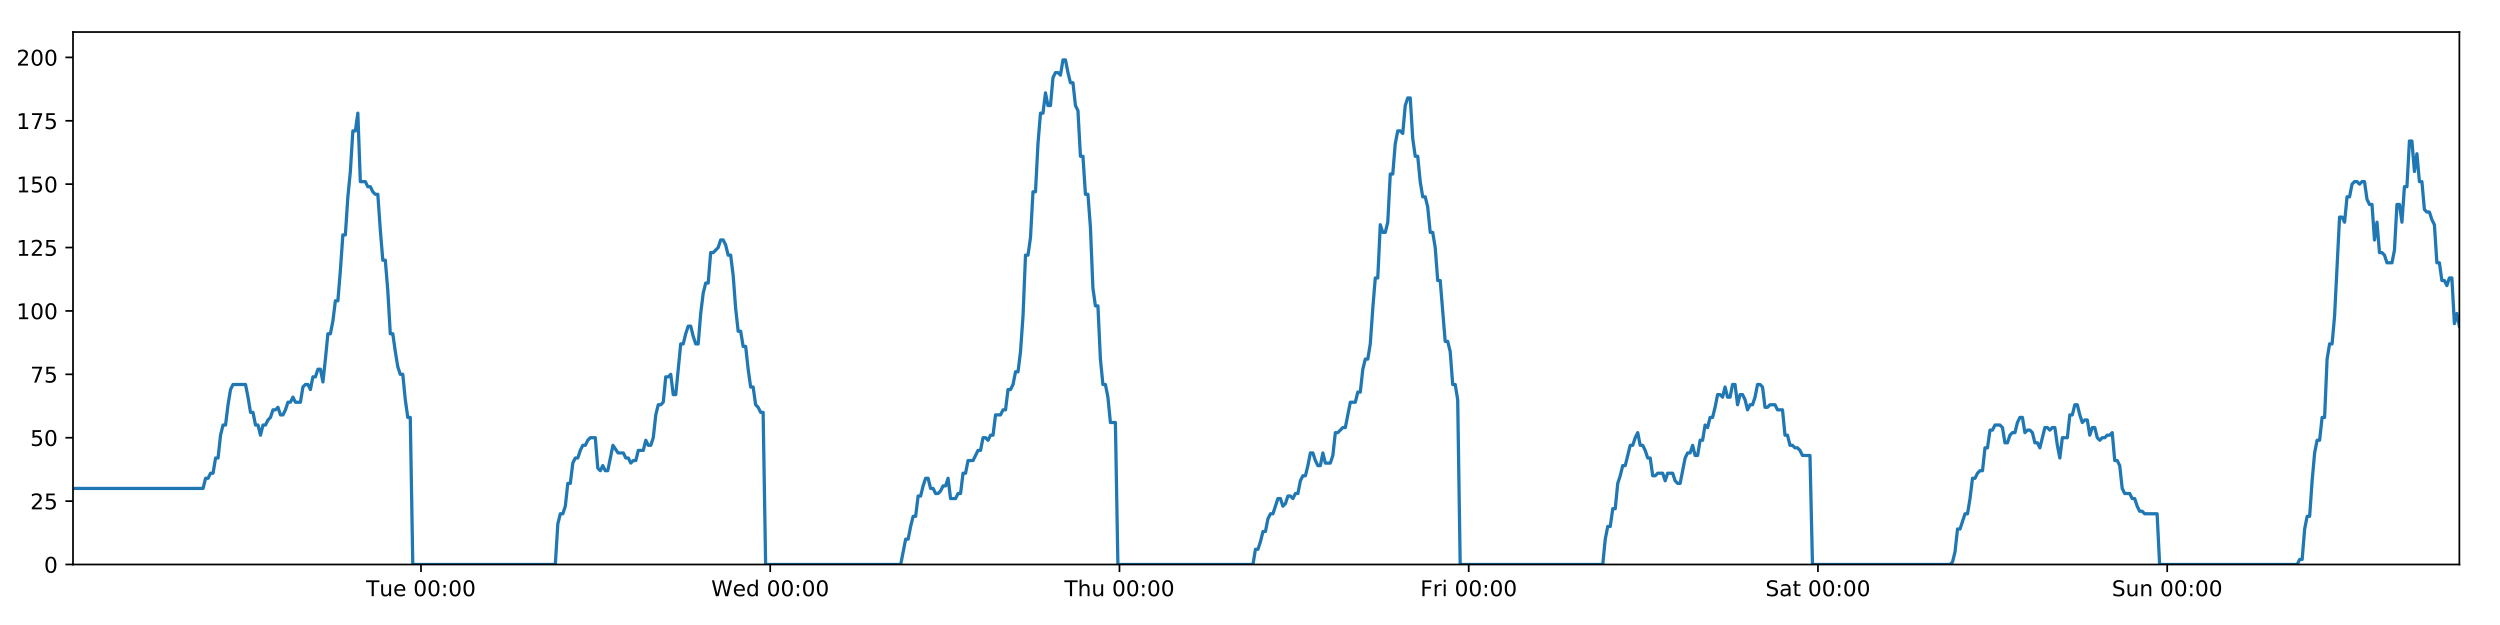
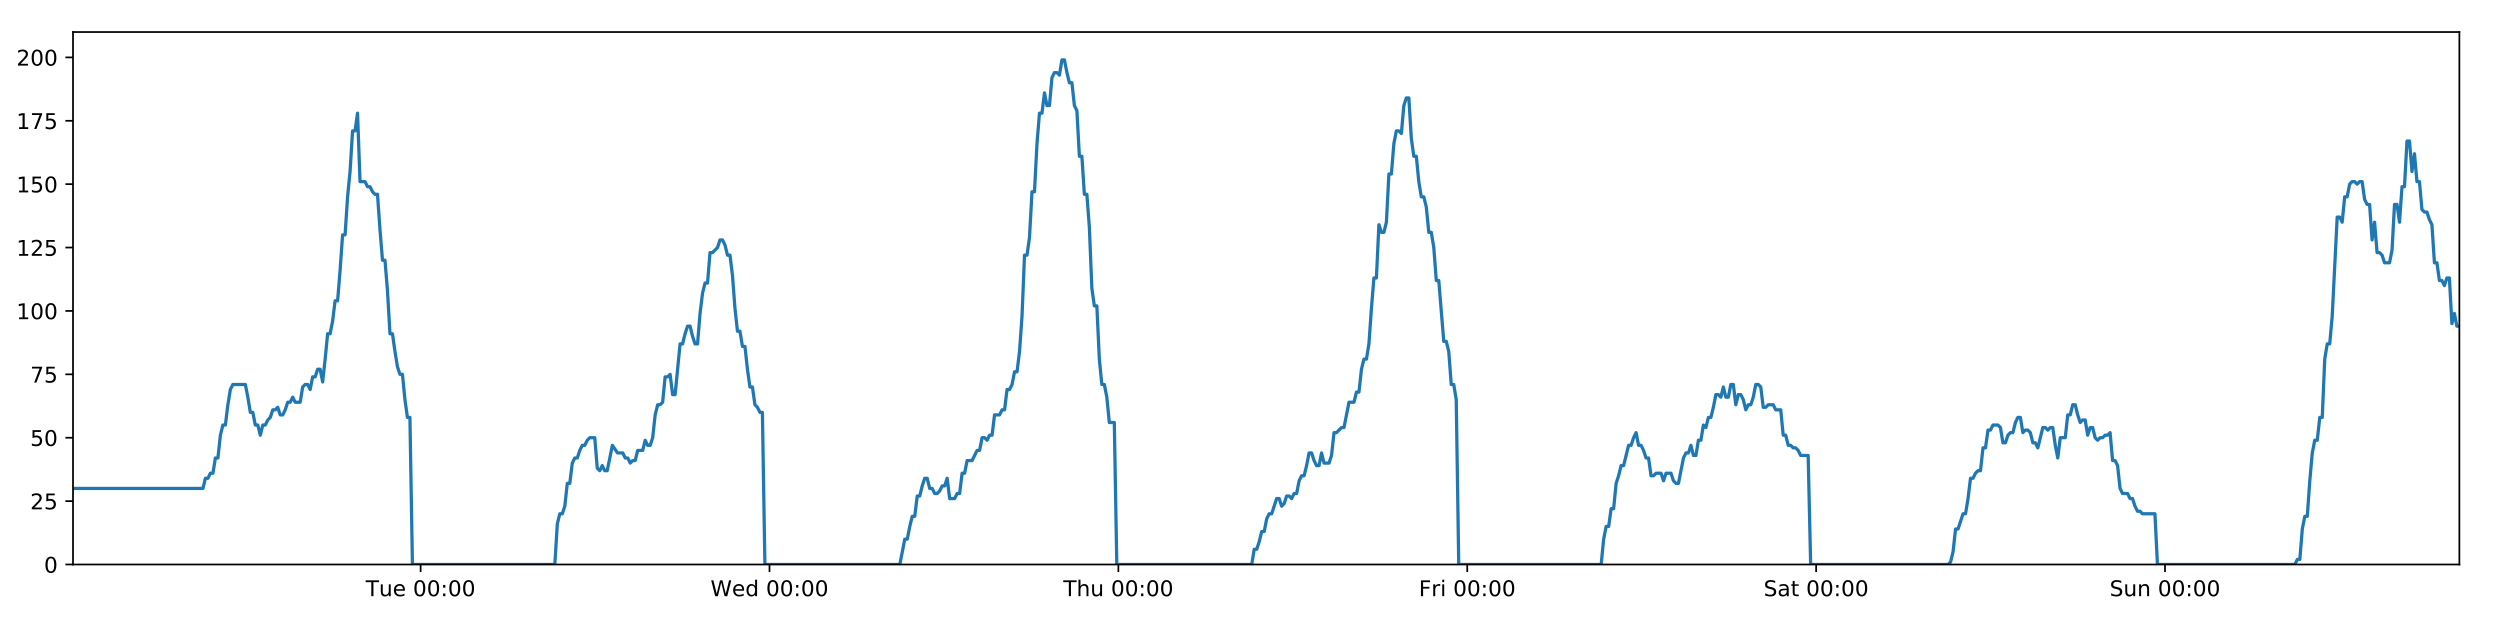
<svg xmlns="http://www.w3.org/2000/svg" xmlns:xlink="http://www.w3.org/1999/xlink" height="288pt" version="1.1" viewBox="0 0 1152 288" width="1152pt">
  <defs>
    <style type="text/css">
*{stroke-linecap:butt;stroke-linejoin:round;}
  </style>
  </defs>
  <g id="figure_1">
    <g id="patch_1">
      <path d="M 0 288  L 1152 288  L 1152 0  L 0 0  z " style="fill:#ffffff;" />
    </g>
    <g id="axes_1">
      <g id="patch_2">
        <path d="M 33.64 260.12  L 1133.28 260.12  L 1133.28 14.76  L 33.64 14.76  z " style="fill:#ffffff;" />
      </g>
      <g id="matplotlib.axis_1">
        <g id="xtick_1">
          <g id="line2d_1">
            <defs>
-               <path d="M 0 0  L 0 3.5  " id="m667ffcc62e" style="stroke:#000000;stroke-width:0.8;" />
-             </defs>
-             <g>
-               <use style="stroke:#000000;stroke-width:0.8;" x="193.988" xlink:href="#m667ffcc62e" y="260.12" />
+               <path d="M 0 0  L 0 3.5  " id="m6bc06dad4a" style="stroke:#000000;stroke-width:0.8;" />
+             </defs>
+             <g>
+               <use style="stroke:#000000;stroke-width:0.8;" x="193.82" xlink:href="#m6bc06dad4a" y="260.12" />
            </g>
          </g>
          <g id="text_1">
            <defs>
              <path d="M -0.297 72.906  L 61.375 72.906  L 61.375 64.594  L 35.5 64.594  L 35.5 0  L 25.594 0  L 25.594 64.594  L -0.297 64.594  z " id="DejaVuSans-84" />
              <path d="M 8.5 21.578  L 8.5 54.688  L 17.484 54.688  L 17.484 21.922  Q 17.484 14.156 20.5 10.266  Q 23.531 6.391 29.594 6.391  Q 36.859 6.391 41.078 11.031  Q 45.312 15.672 45.312 23.688  L 45.312 54.688  L 54.297 54.688  L 54.297 0  L 45.312 0  L 45.312 8.406  Q 42.047 3.422 37.719 1  Q 33.406 -1.422 27.688 -1.422  Q 18.266 -1.422 13.375 4.438  Q 8.5 10.297 8.5 21.578  z M 31.109 56  z " id="DejaVuSans-117" />
              <path d="M 56.203 29.594  L 56.203 25.203  L 14.891 25.203  Q 15.484 15.922 20.484 11.062  Q 25.484 6.203 34.422 6.203  Q 39.594 6.203 44.453 7.469  Q 49.312 8.734 54.109 11.281  L 54.109 2.781  Q 49.266 0.734 44.188 -0.344  Q 39.109 -1.422 33.891 -1.422  Q 20.797 -1.422 13.156 6.188  Q 5.516 13.812 5.516 26.812  Q 5.516 40.234 12.766 48.109  Q 20.016 56 32.328 56  Q 43.359 56 49.781 48.891  Q 56.203 41.797 56.203 29.594  z M 47.219 32.234  Q 47.125 39.594 43.094 43.984  Q 39.062 48.391 32.422 48.391  Q 24.906 48.391 20.391 44.141  Q 15.875 39.891 15.188 32.172  z " id="DejaVuSans-101" />
              <path id="DejaVuSans-32" />
              <path d="M 31.781 66.406  Q 24.172 66.406 20.328 58.906  Q 16.5 51.422 16.5 36.375  Q 16.5 21.391 20.328 13.891  Q 24.172 6.391 31.781 6.391  Q 39.453 6.391 43.281 13.891  Q 47.125 21.391 47.125 36.375  Q 47.125 51.422 43.281 58.906  Q 39.453 66.406 31.781 66.406  z M 31.781 74.219  Q 44.047 74.219 50.516 64.516  Q 56.984 54.828 56.984 36.375  Q 56.984 17.969 50.516 8.266  Q 44.047 -1.422 31.781 -1.422  Q 19.531 -1.422 13.062 8.266  Q 6.594 17.969 6.594 36.375  Q 6.594 54.828 13.062 64.516  Q 19.531 74.219 31.781 74.219  z " id="DejaVuSans-48" />
              <path d="M 11.719 12.406  L 22.016 12.406  L 22.016 0  L 11.719 0  z M 11.719 51.703  L 22.016 51.703  L 22.016 39.312  L 11.719 39.312  z " id="DejaVuSans-58" />
            </defs>
-             <g transform="translate(168.7018 274.7184)scale(0.1 -0.1)">
+             <g transform="translate(168.5341 274.7184)scale(0.1 -0.1)">
              <use xlink:href="#DejaVuSans-84" />
              <use x="60.85" xlink:href="#DejaVuSans-117" />
              <use x="124.229" xlink:href="#DejaVuSans-101" />
              <use x="185.752" xlink:href="#DejaVuSans-32" />
              <use x="217.539" xlink:href="#DejaVuSans-48" />
              <use x="281.162" xlink:href="#DejaVuSans-48" />
              <use x="344.785" xlink:href="#DejaVuSans-58" />
              <use x="378.477" xlink:href="#DejaVuSans-48" />
              <use x="442.1" xlink:href="#DejaVuSans-48" />
            </g>
          </g>
        </g>
        <g id="xtick_2">
          <g id="line2d_2">
            <g>
-               <use style="stroke:#000000;stroke-width:0.8;" x="354.919" xlink:href="#m667ffcc62e" y="260.12" />
+               <use style="stroke:#000000;stroke-width:0.8;" x="354.583" xlink:href="#m6bc06dad4a" y="260.12" />
            </g>
          </g>
          <g id="text_2">
            <defs>
              <path d="M 3.328 72.906  L 13.281 72.906  L 28.609 11.281  L 43.891 72.906  L 54.984 72.906  L 70.312 11.281  L 85.594 72.906  L 95.609 72.906  L 77.297 0  L 64.891 0  L 49.516 63.281  L 33.984 0  L 21.578 0  z " id="DejaVuSans-87" />
              <path d="M 45.406 46.391  L 45.406 75.984  L 54.391 75.984  L 54.391 0  L 45.406 0  L 45.406 8.203  Q 42.578 3.328 38.25 0.953  Q 33.938 -1.422 27.875 -1.422  Q 17.969 -1.422 11.734 6.484  Q 5.516 14.406 5.516 27.297  Q 5.516 40.188 11.734 48.094  Q 17.969 56 27.875 56  Q 33.938 56 38.25 53.625  Q 42.578 51.266 45.406 46.391  z M 14.797 27.297  Q 14.797 17.391 18.875 11.75  Q 22.953 6.109 30.078 6.109  Q 37.203 6.109 41.297 11.75  Q 45.406 17.391 45.406 27.297  Q 45.406 37.203 41.297 42.844  Q 37.203 48.484 30.078 48.484  Q 22.953 48.484 18.875 42.844  Q 14.797 37.203 14.797 27.297  z " id="DejaVuSans-100" />
            </defs>
-             <g transform="translate(327.7301 274.7184)scale(0.1 -0.1)">
+             <g transform="translate(327.3941 274.7184)scale(0.1 -0.1)">
              <use xlink:href="#DejaVuSans-87" />
              <use x="98.799" xlink:href="#DejaVuSans-101" />
              <use x="160.322" xlink:href="#DejaVuSans-100" />
              <use x="223.799" xlink:href="#DejaVuSans-32" />
              <use x="255.586" xlink:href="#DejaVuSans-48" />
              <use x="319.209" xlink:href="#DejaVuSans-48" />
              <use x="382.832" xlink:href="#DejaVuSans-58" />
              <use x="416.523" xlink:href="#DejaVuSans-48" />
              <use x="480.146" xlink:href="#DejaVuSans-48" />
            </g>
          </g>
        </g>
        <g id="xtick_3">
          <g id="line2d_3">
            <g>
-               <use style="stroke:#000000;stroke-width:0.8;" x="515.851" xlink:href="#m667ffcc62e" y="260.12" />
+               <use style="stroke:#000000;stroke-width:0.8;" x="515.346" xlink:href="#m6bc06dad4a" y="260.12" />
            </g>
          </g>
          <g id="text_3">
            <defs>
              <path d="M 54.891 33.016  L 54.891 0  L 45.906 0  L 45.906 32.719  Q 45.906 40.484 42.875 44.328  Q 39.844 48.188 33.797 48.188  Q 26.516 48.188 22.312 43.547  Q 18.109 38.922 18.109 30.906  L 18.109 0  L 9.078 0  L 9.078 75.984  L 18.109 75.984  L 18.109 46.188  Q 21.344 51.125 25.703 53.562  Q 30.078 56 35.797 56  Q 45.219 56 50.047 50.172  Q 54.891 44.344 54.891 33.016  z " id="DejaVuSans-104" />
            </defs>
-             <g transform="translate(490.4607 274.7184)scale(0.1 -0.1)">
+             <g transform="translate(489.9563 274.7184)scale(0.1 -0.1)">
              <use xlink:href="#DejaVuSans-84" />
              <use x="61.084" xlink:href="#DejaVuSans-104" />
              <use x="124.463" xlink:href="#DejaVuSans-117" />
              <use x="187.842" xlink:href="#DejaVuSans-32" />
              <use x="219.629" xlink:href="#DejaVuSans-48" />
              <use x="283.252" xlink:href="#DejaVuSans-48" />
              <use x="346.875" xlink:href="#DejaVuSans-58" />
              <use x="380.566" xlink:href="#DejaVuSans-48" />
              <use x="444.189" xlink:href="#DejaVuSans-48" />
            </g>
          </g>
        </g>
        <g id="xtick_4">
          <g id="line2d_4">
            <g>
-               <use style="stroke:#000000;stroke-width:0.8;" x="676.782" xlink:href="#m667ffcc62e" y="260.12" />
+               <use style="stroke:#000000;stroke-width:0.8;" x="676.109" xlink:href="#m6bc06dad4a" y="260.12" />
            </g>
          </g>
          <g id="text_4">
            <defs>
              <path d="M 9.812 72.906  L 51.703 72.906  L 51.703 64.594  L 19.672 64.594  L 19.672 43.109  L 48.578 43.109  L 48.578 34.812  L 19.672 34.812  L 19.672 0  L 9.812 0  z " id="DejaVuSans-70" />
              <path d="M 41.109 46.297  Q 39.594 47.172 37.812 47.578  Q 36.031 48 33.891 48  Q 26.266 48 22.188 43.047  Q 18.109 38.094 18.109 28.812  L 18.109 0  L 9.078 0  L 9.078 54.688  L 18.109 54.688  L 18.109 46.188  Q 20.953 51.172 25.484 53.578  Q 30.031 56 36.531 56  Q 37.453 56 38.578 55.875  Q 39.703 55.766 41.062 55.516  z " id="DejaVuSans-114" />
              <path d="M 9.422 54.688  L 18.406 54.688  L 18.406 0  L 9.422 0  z M 9.422 75.984  L 18.406 75.984  L 18.406 64.594  L 9.422 64.594  z " id="DejaVuSans-105" />
            </defs>
-             <g transform="translate(654.4686 274.7184)scale(0.1 -0.1)">
+             <g transform="translate(653.7959 274.7184)scale(0.1 -0.1)">
              <use xlink:href="#DejaVuSans-70" />
              <use x="57.41" xlink:href="#DejaVuSans-114" />
              <use x="98.523" xlink:href="#DejaVuSans-105" />
              <use x="126.307" xlink:href="#DejaVuSans-32" />
              <use x="158.094" xlink:href="#DejaVuSans-48" />
              <use x="221.717" xlink:href="#DejaVuSans-48" />
              <use x="285.34" xlink:href="#DejaVuSans-58" />
              <use x="319.031" xlink:href="#DejaVuSans-48" />
              <use x="382.654" xlink:href="#DejaVuSans-48" />
            </g>
          </g>
        </g>
        <g id="xtick_5">
          <g id="line2d_5">
            <g>
-               <use style="stroke:#000000;stroke-width:0.8;" x="837.713" xlink:href="#m667ffcc62e" y="260.12" />
+               <use style="stroke:#000000;stroke-width:0.8;" x="836.872" xlink:href="#m6bc06dad4a" y="260.12" />
            </g>
          </g>
          <g id="text_5">
            <defs>
              <path d="M 53.516 70.516  L 53.516 60.891  Q 47.906 63.578 42.922 64.891  Q 37.938 66.219 33.297 66.219  Q 25.25 66.219 20.875 63.094  Q 16.5 59.969 16.5 54.203  Q 16.5 49.359 19.406 46.891  Q 22.312 44.438 30.422 42.922  L 36.375 41.703  Q 47.406 39.594 52.656 34.297  Q 57.906 29 57.906 20.125  Q 57.906 9.516 50.797 4.047  Q 43.703 -1.422 29.984 -1.422  Q 24.812 -1.422 18.969 -0.25  Q 13.141 0.922 6.891 3.219  L 6.891 13.375  Q 12.891 10.016 18.656 8.297  Q 24.422 6.594 29.984 6.594  Q 38.422 6.594 43.016 9.906  Q 47.609 13.234 47.609 19.391  Q 47.609 24.75 44.312 27.781  Q 41.016 30.812 33.5 32.328  L 27.484 33.5  Q 16.453 35.688 11.516 40.375  Q 6.594 45.062 6.594 53.422  Q 6.594 63.094 13.406 68.656  Q 20.219 74.219 32.172 74.219  Q 37.312 74.219 42.625 73.281  Q 47.953 72.359 53.516 70.516  z " id="DejaVuSans-83" />
              <path d="M 34.281 27.484  Q 23.391 27.484 19.188 25  Q 14.984 22.516 14.984 16.5  Q 14.984 11.719 18.141 8.906  Q 21.297 6.109 26.703 6.109  Q 34.188 6.109 38.703 11.406  Q 43.219 16.703 43.219 25.484  L 43.219 27.484  z M 52.203 31.203  L 52.203 0  L 43.219 0  L 43.219 8.297  Q 40.141 3.328 35.547 0.953  Q 30.953 -1.422 24.312 -1.422  Q 15.922 -1.422 10.953 3.297  Q 6 8.016 6 15.922  Q 6 25.141 12.172 29.828  Q 18.359 34.516 30.609 34.516  L 43.219 34.516  L 43.219 35.406  Q 43.219 41.609 39.141 45  Q 35.062 48.391 27.688 48.391  Q 23 48.391 18.547 47.266  Q 14.109 46.141 10.016 43.891  L 10.016 52.203  Q 14.938 54.109 19.578 55.047  Q 24.219 56 28.609 56  Q 40.484 56 46.344 49.844  Q 52.203 43.703 52.203 31.203  z " id="DejaVuSans-97" />
              <path d="M 18.312 70.219  L 18.312 54.688  L 36.812 54.688  L 36.812 47.703  L 18.312 47.703  L 18.312 18.016  Q 18.312 11.328 20.141 9.422  Q 21.969 7.516 27.594 7.516  L 36.812 7.516  L 36.812 0  L 27.594 0  Q 17.188 0 13.234 3.875  Q 9.281 7.766 9.281 18.016  L 9.281 47.703  L 2.688 47.703  L 2.688 54.688  L 9.281 54.688  L 9.281 70.219  z " id="DejaVuSans-116" />
            </defs>
-             <g transform="translate(813.5164 274.7184)scale(0.1 -0.1)">
+             <g transform="translate(812.6754 274.7184)scale(0.1 -0.1)">
              <use xlink:href="#DejaVuSans-83" />
              <use x="63.477" xlink:href="#DejaVuSans-97" />
              <use x="124.756" xlink:href="#DejaVuSans-116" />
              <use x="163.965" xlink:href="#DejaVuSans-32" />
              <use x="195.752" xlink:href="#DejaVuSans-48" />
              <use x="259.375" xlink:href="#DejaVuSans-48" />
              <use x="322.998" xlink:href="#DejaVuSans-58" />
              <use x="356.689" xlink:href="#DejaVuSans-48" />
              <use x="420.312" xlink:href="#DejaVuSans-48" />
            </g>
          </g>
        </g>
        <g id="xtick_6">
          <g id="line2d_6">
            <g>
-               <use style="stroke:#000000;stroke-width:0.8;" x="998.645" xlink:href="#m667ffcc62e" y="260.12" />
+               <use style="stroke:#000000;stroke-width:0.8;" x="997.635" xlink:href="#m6bc06dad4a" y="260.12" />
            </g>
          </g>
          <g id="text_6">
            <defs>
              <path d="M 54.891 33.016  L 54.891 0  L 45.906 0  L 45.906 32.719  Q 45.906 40.484 42.875 44.328  Q 39.844 48.188 33.797 48.188  Q 26.516 48.188 22.312 43.547  Q 18.109 38.922 18.109 30.906  L 18.109 0  L 9.078 0  L 9.078 54.688  L 18.109 54.688  L 18.109 46.188  Q 21.344 51.125 25.703 53.562  Q 30.078 56 35.797 56  Q 45.219 56 50.047 50.172  Q 54.891 44.344 54.891 33.016  z " id="DejaVuSans-110" />
            </defs>
-             <g transform="translate(973.1345 274.7184)scale(0.1 -0.1)">
+             <g transform="translate(972.1252 274.7184)scale(0.1 -0.1)">
              <use xlink:href="#DejaVuSans-83" />
              <use x="63.477" xlink:href="#DejaVuSans-117" />
              <use x="126.855" xlink:href="#DejaVuSans-110" />
              <use x="190.234" xlink:href="#DejaVuSans-32" />
              <use x="222.021" xlink:href="#DejaVuSans-48" />
              <use x="285.645" xlink:href="#DejaVuSans-48" />
              <use x="349.268" xlink:href="#DejaVuSans-58" />
              <use x="382.959" xlink:href="#DejaVuSans-48" />
              <use x="446.582" xlink:href="#DejaVuSans-48" />
            </g>
          </g>
        </g>
      </g>
      <g id="matplotlib.axis_2">
        <g id="ytick_1">
          <g id="line2d_7">
            <defs>
-               <path d="M 0 0  L -3.5 0  " id="mcc05926c16" style="stroke:#000000;stroke-width:0.8;" />
-             </defs>
-             <g>
-               <use style="stroke:#000000;stroke-width:0.8;" x="33.64" xlink:href="#mcc05926c16" y="260.12" />
+               <path d="M 0 0  L -3.5 0  " id="m4d37a4c5ab" style="stroke:#000000;stroke-width:0.8;" />
+             </defs>
+             <g>
+               <use style="stroke:#000000;stroke-width:0.8;" x="33.64" xlink:href="#m4d37a4c5ab" y="260.12" />
            </g>
          </g>
          <g id="text_7">
            <g transform="translate(20.2775 263.9192)scale(0.1 -0.1)">
              <use xlink:href="#DejaVuSans-48" />
            </g>
          </g>
        </g>
        <g id="ytick_2">
          <g id="line2d_8">
            <g>
-               <use style="stroke:#000000;stroke-width:0.8;" x="33.64" xlink:href="#mcc05926c16" y="230.91" />
+               <use style="stroke:#000000;stroke-width:0.8;" x="33.64" xlink:href="#m4d37a4c5ab" y="230.91" />
            </g>
          </g>
          <g id="text_8">
            <defs>
              <path d="M 19.188 8.297  L 53.609 8.297  L 53.609 0  L 7.328 0  L 7.328 8.297  Q 12.938 14.109 22.625 23.891  Q 32.328 33.688 34.812 36.531  Q 39.547 41.844 41.422 45.531  Q 43.312 49.219 43.312 52.781  Q 43.312 58.594 39.234 62.25  Q 35.156 65.922 28.609 65.922  Q 23.969 65.922 18.812 64.312  Q 13.672 62.703 7.812 59.422  L 7.812 69.391  Q 13.766 71.781 18.938 73  Q 24.125 74.219 28.422 74.219  Q 39.75 74.219 46.484 68.547  Q 53.219 62.891 53.219 53.422  Q 53.219 48.922 51.531 44.891  Q 49.859 40.875 45.406 35.406  Q 44.188 33.984 37.641 27.219  Q 31.109 20.453 19.188 8.297  z " id="DejaVuSans-50" />
              <path d="M 10.797 72.906  L 49.516 72.906  L 49.516 64.594  L 19.828 64.594  L 19.828 46.734  Q 21.969 47.469 24.109 47.828  Q 26.266 48.188 28.422 48.188  Q 40.625 48.188 47.75 41.5  Q 54.891 34.812 54.891 23.391  Q 54.891 11.625 47.562 5.094  Q 40.234 -1.422 26.906 -1.422  Q 22.312 -1.422 17.547 -0.641  Q 12.797 0.141 7.719 1.703  L 7.719 11.625  Q 12.109 9.234 16.797 8.062  Q 21.484 6.891 26.703 6.891  Q 35.156 6.891 40.078 11.328  Q 45.016 15.766 45.016 23.391  Q 45.016 31 40.078 35.438  Q 35.156 39.891 26.703 39.891  Q 22.75 39.891 18.812 39.016  Q 14.891 38.141 10.797 36.281  z " id="DejaVuSans-53" />
            </defs>
            <g transform="translate(13.915 234.7097)scale(0.1 -0.1)">
              <use xlink:href="#DejaVuSans-50" />
              <use x="63.623" xlink:href="#DejaVuSans-53" />
            </g>
          </g>
        </g>
        <g id="ytick_3">
          <g id="line2d_9">
            <g>
-               <use style="stroke:#000000;stroke-width:0.8;" x="33.64" xlink:href="#mcc05926c16" y="201.701" />
+               <use style="stroke:#000000;stroke-width:0.8;" x="33.64" xlink:href="#m4d37a4c5ab" y="201.701" />
            </g>
          </g>
          <g id="text_9">
            <g transform="translate(13.915 205.5002)scale(0.1 -0.1)">
              <use xlink:href="#DejaVuSans-53" />
              <use x="63.623" xlink:href="#DejaVuSans-48" />
            </g>
          </g>
        </g>
        <g id="ytick_4">
          <g id="line2d_10">
            <g>
-               <use style="stroke:#000000;stroke-width:0.8;" x="33.64" xlink:href="#mcc05926c16" y="172.491" />
+               <use style="stroke:#000000;stroke-width:0.8;" x="33.64" xlink:href="#m4d37a4c5ab" y="172.491" />
            </g>
          </g>
          <g id="text_10">
            <defs>
              <path d="M 8.203 72.906  L 55.078 72.906  L 55.078 68.703  L 28.609 0  L 18.312 0  L 43.219 64.594  L 8.203 64.594  z " id="DejaVuSans-55" />
            </defs>
            <g transform="translate(13.915 176.2906)scale(0.1 -0.1)">
              <use xlink:href="#DejaVuSans-55" />
              <use x="63.623" xlink:href="#DejaVuSans-53" />
            </g>
          </g>
        </g>
        <g id="ytick_5">
          <g id="line2d_11">
            <g>
-               <use style="stroke:#000000;stroke-width:0.8;" x="33.64" xlink:href="#mcc05926c16" y="143.282" />
+               <use style="stroke:#000000;stroke-width:0.8;" x="33.64" xlink:href="#m4d37a4c5ab" y="143.282" />
            </g>
          </g>
          <g id="text_11">
            <defs>
              <path d="M 12.406 8.297  L 28.516 8.297  L 28.516 63.922  L 10.984 60.406  L 10.984 69.391  L 28.422 72.906  L 38.281 72.906  L 38.281 8.297  L 54.391 8.297  L 54.391 0  L 12.406 0  z " id="DejaVuSans-49" />
            </defs>
            <g transform="translate(7.5525 147.0811)scale(0.1 -0.1)">
              <use xlink:href="#DejaVuSans-49" />
              <use x="63.623" xlink:href="#DejaVuSans-48" />
              <use x="127.246" xlink:href="#DejaVuSans-48" />
            </g>
          </g>
        </g>
        <g id="ytick_6">
          <g id="line2d_12">
            <g>
-               <use style="stroke:#000000;stroke-width:0.8;" x="33.64" xlink:href="#mcc05926c16" y="114.072" />
+               <use style="stroke:#000000;stroke-width:0.8;" x="33.64" xlink:href="#m4d37a4c5ab" y="114.072" />
            </g>
          </g>
          <g id="text_12">
            <g transform="translate(7.5525 117.8716)scale(0.1 -0.1)">
              <use xlink:href="#DejaVuSans-49" />
              <use x="63.623" xlink:href="#DejaVuSans-50" />
              <use x="127.246" xlink:href="#DejaVuSans-53" />
            </g>
          </g>
        </g>
        <g id="ytick_7">
          <g id="line2d_13">
            <g>
-               <use style="stroke:#000000;stroke-width:0.8;" x="33.64" xlink:href="#mcc05926c16" y="84.863" />
+               <use style="stroke:#000000;stroke-width:0.8;" x="33.64" xlink:href="#m4d37a4c5ab" y="84.863" />
            </g>
          </g>
          <g id="text_13">
            <g transform="translate(7.5525 88.66208)scale(0.1 -0.1)">
              <use xlink:href="#DejaVuSans-49" />
              <use x="63.623" xlink:href="#DejaVuSans-53" />
              <use x="127.246" xlink:href="#DejaVuSans-48" />
            </g>
          </g>
        </g>
        <g id="ytick_8">
          <g id="line2d_14">
            <g>
-               <use style="stroke:#000000;stroke-width:0.8;" x="33.64" xlink:href="#mcc05926c16" y="55.653" />
+               <use style="stroke:#000000;stroke-width:0.8;" x="33.64" xlink:href="#m4d37a4c5ab" y="55.653" />
            </g>
          </g>
          <g id="text_14">
            <g transform="translate(7.5525 59.45255)scale(0.1 -0.1)">
              <use xlink:href="#DejaVuSans-49" />
              <use x="63.623" xlink:href="#DejaVuSans-55" />
              <use x="127.246" xlink:href="#DejaVuSans-53" />
            </g>
          </g>
        </g>
        <g id="ytick_9">
          <g id="line2d_15">
            <g>
-               <use style="stroke:#000000;stroke-width:0.8;" x="33.64" xlink:href="#mcc05926c16" y="26.444" />
+               <use style="stroke:#000000;stroke-width:0.8;" x="33.64" xlink:href="#m4d37a4c5ab" y="26.444" />
            </g>
          </g>
          <g id="text_15">
            <g transform="translate(7.5525 30.24303)scale(0.1 -0.1)">
              <use xlink:href="#DejaVuSans-50" />
              <use x="63.623" xlink:href="#DejaVuSans-48" />
              <use x="127.246" xlink:href="#DejaVuSans-48" />
            </g>
          </g>
        </g>
      </g>
      <g id="line2d_16">
-         <path clip-path="url(#p10d17b88b4)" d="M 33.64 225.069  L 93.573 225.069  L 94.726 220.395  L 95.878 220.395  L 97.029 218.058  L 98.178 218.058  L 99.327 211.048  L 100.478 211.048  L 101.627 200.533  L 102.776 195.859  L 103.926 195.859  L 105.076 186.512  L 106.225 179.502  L 107.377 177.165  L 113.135 177.165  L 114.285 183.007  L 115.437 190.017  L 116.586 190.017  L 117.735 195.859  L 118.886 195.859  L 120.035 200.533  L 121.186 195.859  L 122.337 195.859  L 123.487 193.522  L 124.636 192.354  L 125.785 188.849  L 126.934 188.849  L 128.084 187.68  L 129.235 191.186  L 130.384 191.186  L 131.535 188.849  L 132.685 185.344  L 133.834 185.344  L 134.985 183.007  L 136.134 185.344  L 138.432 185.344  L 139.584 178.333  L 140.734 177.165  L 141.885 177.165  L 143.037 179.502  L 144.188 173.66  L 145.341 173.66  L 146.493 170.155  L 147.648 170.155  L 148.799 175.997  L 149.948 165.481  L 151.097 153.797  L 152.246 153.797  L 153.395 147.955  L 154.545 138.608  L 155.694 138.608  L 156.844 124.588  L 157.994 108.23  L 159.143 108.23  L 160.295 90.705  L 161.445 79.021  L 162.594 60.327  L 163.744 60.327  L 164.893 52.148  L 166.042 83.694  L 168.342 83.694  L 169.493 86.031  L 170.643 86.031  L 171.794 88.368  L 172.944 89.536  L 174.094 89.536  L 175.245 105.894  L 176.398 119.914  L 177.548 119.914  L 178.699 133.935  L 179.851 153.797  L 181.003 153.797  L 182.153 161.976  L 183.304 168.986  L 184.454 172.491  L 185.605 172.491  L 186.757 184.175  L 187.907 192.354  L 189.056 192.354  L 190.209 260.12  L 255.891 260.12  L 257.042 241.426  L 258.194 236.752  L 259.345 236.752  L 260.495 233.247  L 261.645 222.732  L 262.796 222.732  L 263.946 213.385  L 265.098 211.048  L 266.25 211.048  L 267.404 207.543  L 268.557 205.206  L 269.709 205.206  L 270.858 202.869  L 272.012 201.701  L 274.316 201.701  L 275.465 215.722  L 276.615 216.89  L 277.767 214.553  L 278.916 216.89  L 280.066 216.89  L 282.441 205.206  L 284.815 208.711  L 287.228 208.711  L 288.377 211.048  L 289.528 211.048  L 290.677 213.385  L 291.826 212.216  L 292.977 212.216  L 294.129 207.543  L 296.428 207.543  L 297.577 202.869  L 298.729 205.206  L 299.878 205.206  L 301.028 201.701  L 302.178 191.186  L 303.328 186.512  L 304.477 186.512  L 305.626 185.344  L 306.776 173.66  L 307.927 173.66  L 309.078 172.491  L 310.229 181.838  L 311.379 181.838  L 313.678 158.471  L 314.828 158.471  L 315.98 153.797  L 317.13 150.292  L 318.279 150.292  L 319.43 154.966  L 320.58 158.471  L 321.73 158.471  L 322.882 144.45  L 324.034 135.103  L 325.184 130.43  L 326.333 130.43  L 327.483 116.409  L 328.633 116.409  L 330.936 114.072  L 332.088 110.567  L 333.24 110.567  L 334.39 112.904  L 335.541 117.578  L 336.691 117.578  L 337.843 126.925  L 338.992 142.114  L 340.143 152.629  L 341.294 152.629  L 342.443 159.639  L 343.597 159.639  L 344.746 170.155  L 345.897 178.333  L 347.048 178.333  L 348.198 186.512  L 349.35 187.68  L 350.5 190.017  L 351.65 190.017  L 352.799 260.12  L 415.044 260.12  L 417.324 248.436  L 418.473 248.436  L 419.622 242.594  L 420.771 237.921  L 421.92 237.921  L 423.07 228.574  L 424.22 228.574  L 425.369 223.9  L 426.518 220.395  L 427.668 220.395  L 428.817 225.069  L 429.968 225.069  L 431.118 227.405  L 432.27 227.405  L 433.422 226.237  L 434.573 223.9  L 435.723 223.9  L 436.872 220.395  L 438.022 229.742  L 440.322 229.742  L 441.473 227.405  L 442.624 227.405  L 443.773 218.058  L 444.924 218.058  L 446.075 212.216  L 448.375 212.216  L 450.676 207.543  L 451.832 207.543  L 452.985 201.701  L 454.138 201.701  L 455.287 202.869  L 456.436 200.533  L 457.585 200.533  L 458.734 191.186  L 461.033 191.186  L 462.201 188.849  L 463.351 188.849  L 464.5 179.502  L 465.653 179.502  L 466.804 177.165  L 467.953 171.323  L 469.105 171.323  L 470.254 161.976  L 471.405 145.619  L 472.554 117.578  L 473.704 117.578  L 474.854 109.399  L 476.003 88.368  L 477.153 88.368  L 478.305 66.169  L 479.455 52.148  L 480.605 52.148  L 481.754 42.801  L 482.904 48.643  L 484.055 48.643  L 485.207 35.791  L 486.356 33.454  L 487.507 33.454  L 488.66 34.622  L 489.812 27.612  L 490.966 27.612  L 492.115 33.454  L 493.267 38.128  L 494.416 38.128  L 495.568 48.643  L 496.717 50.98  L 497.866 72.011  L 499.015 72.011  L 500.167 89.536  L 501.316 89.536  L 502.466 104.725  L 503.616 132.766  L 504.767 140.945  L 505.919 140.945  L 507.07 165.481  L 508.219 177.165  L 509.369 177.165  L 510.521 183.007  L 511.671 194.691  L 513.973 194.691  L 515.123 260.12  L 577.362 260.12  L 578.512 253.11  L 579.664 253.11  L 580.813 249.605  L 581.965 244.931  L 583.114 244.931  L 584.263 239.089  L 585.414 236.752  L 586.564 236.752  L 588.862 229.742  L 590.014 229.742  L 591.165 233.247  L 592.317 232.079  L 593.467 228.574  L 594.618 228.574  L 595.767 229.742  L 596.917 227.405  L 598.069 227.405  L 599.219 221.563  L 600.368 219.227  L 601.522 219.227  L 602.671 214.553  L 603.821 208.711  L 604.97 208.711  L 606.12 212.216  L 607.269 214.553  L 608.421 214.553  L 609.572 208.711  L 610.721 213.385  L 613.021 213.385  L 614.171 209.88  L 615.323 199.364  L 616.472 199.364  L 618.775 197.027  L 619.924 197.027  L 622.227 185.344  L 624.529 185.344  L 625.678 180.67  L 626.829 180.67  L 627.979 170.155  L 629.129 165.481  L 630.278 165.481  L 631.428 158.471  L 632.577 142.114  L 633.727 128.093  L 634.876 128.093  L 636.028 103.557  L 637.182 107.062  L 638.334 107.062  L 639.486 102.389  L 640.637 80.189  L 641.786 80.189  L 642.936 66.169  L 644.085 60.327  L 645.234 60.327  L 646.385 61.495  L 647.536 48.643  L 648.686 45.138  L 649.837 45.138  L 650.987 63.832  L 652.136 72.011  L 653.286 72.011  L 654.436 83.694  L 655.586 90.705  L 656.738 90.705  L 657.886 95.378  L 659.044 107.062  L 660.197 107.062  L 661.347 114.072  L 662.496 129.261  L 663.646 129.261  L 665.944 157.302  L 667.097 157.302  L 668.249 161.976  L 669.4 177.165  L 670.551 177.165  L 671.702 184.175  L 672.852 260.12  L 738.552 260.12  L 739.701 248.436  L 740.853 242.594  L 742.005 242.594  L 743.154 234.416  L 744.303 234.416  L 745.452 222.732  L 746.601 219.227  L 747.752 214.553  L 748.904 214.553  L 751.209 205.206  L 752.36 205.206  L 753.51 201.701  L 754.662 199.364  L 755.812 205.206  L 756.962 205.206  L 758.111 207.543  L 759.263 211.048  L 760.414 211.048  L 761.567 219.227  L 762.717 219.227  L 763.866 218.058  L 766.166 218.058  L 767.315 221.563  L 768.465 218.058  L 770.764 218.058  L 771.914 221.563  L 773.064 222.732  L 774.213 222.732  L 776.513 211.048  L 777.662 208.711  L 778.813 208.711  L 779.962 205.206  L 781.111 209.88  L 782.26 209.88  L 783.41 202.869  L 784.561 202.869  L 785.711 195.859  L 786.86 197.027  L 788.01 192.354  L 789.16 192.354  L 790.31 187.68  L 791.461 181.838  L 792.61 181.838  L 793.76 183.007  L 794.91 178.333  L 796.062 183.007  L 797.214 183.007  L 798.363 177.165  L 799.513 177.165  L 800.665 186.512  L 801.817 181.838  L 802.967 181.838  L 804.117 184.175  L 805.268 188.849  L 806.418 186.512  L 807.57 186.512  L 808.719 183.007  L 809.87 177.165  L 811.021 177.165  L 812.171 178.333  L 813.32 187.68  L 814.469 187.68  L 815.619 186.512  L 817.922 186.512  L 819.073 188.849  L 821.374 188.849  L 822.526 200.533  L 823.676 200.533  L 824.826 205.206  L 825.977 205.206  L 827.128 206.374  L 828.28 206.374  L 829.431 207.543  L 830.583 209.88  L 834.038 209.88  L 835.188 260.12  L 898.577 260.12  L 899.726 258.952  L 900.876 254.278  L 902.027 243.763  L 903.177 243.763  L 905.479 236.752  L 906.63 236.752  L 907.781 229.742  L 908.932 220.395  L 910.081 220.395  L 911.231 218.058  L 912.38 216.89  L 913.532 216.89  L 914.683 206.374  L 915.832 206.374  L 916.982 198.196  L 918.132 198.196  L 919.281 195.859  L 921.579 195.859  L 922.732 197.027  L 923.882 204.038  L 925.035 204.038  L 926.183 200.533  L 927.333 199.364  L 928.482 199.364  L 929.631 194.691  L 930.781 192.354  L 931.93 192.354  L 933.079 199.364  L 934.229 198.196  L 935.379 198.196  L 936.529 199.364  L 937.677 204.038  L 938.827 204.038  L 939.978 206.374  L 942.279 197.027  L 943.43 197.027  L 944.578 198.196  L 945.728 197.027  L 946.879 197.027  L 948.028 205.206  L 949.178 211.048  L 950.327 201.701  L 952.626 201.701  L 953.775 191.186  L 954.925 191.186  L 956.075 186.512  L 957.225 186.512  L 958.374 191.186  L 959.523 194.691  L 960.673 193.522  L 961.822 193.522  L 962.971 200.533  L 964.12 197.027  L 965.27 197.027  L 966.419 201.701  L 967.569 202.869  L 968.718 201.701  L 969.868 201.701  L 971.017 200.533  L 972.167 200.533  L 973.316 199.364  L 974.467 212.216  L 975.615 212.216  L 976.764 214.553  L 977.913 225.069  L 979.061 227.405  L 981.36 227.405  L 982.51 229.742  L 983.659 229.742  L 984.81 233.247  L 985.958 235.584  L 987.109 235.584  L 988.258 236.752  L 994.002 236.752  L 995.151 260.12  L 1058.55 260.12  L 1059.68 257.783  L 1060.83 257.783  L 1061.981 243.763  L 1063.13 237.921  L 1064.279 237.921  L 1065.428 221.563  L 1066.576 208.711  L 1067.725 202.869  L 1068.877 202.869  L 1070.028 192.354  L 1071.176 192.354  L 1072.325 165.481  L 1073.473 158.471  L 1074.622 158.471  L 1075.772 145.619  L 1078.069 100.052  L 1079.221 100.052  L 1080.372 102.389  L 1081.52 90.705  L 1082.669 90.705  L 1083.818 84.863  L 1084.966 83.694  L 1086.115 83.694  L 1087.264 84.863  L 1088.413 83.694  L 1089.563 83.694  L 1090.715 91.873  L 1091.866 94.21  L 1093.015 94.21  L 1094.166 110.567  L 1095.315 102.389  L 1096.466 116.409  L 1097.615 116.409  L 1098.766 117.578  L 1099.916 121.083  L 1102.215 121.083  L 1103.365 115.241  L 1104.516 94.21  L 1105.666 94.21  L 1106.815 102.389  L 1107.964 86.031  L 1109.113 86.031  L 1110.265 65  L 1111.413 65  L 1112.564 79.021  L 1113.715 70.842  L 1114.864 83.694  L 1116.014 83.694  L 1117.165 96.547  L 1118.317 97.715  L 1119.468 97.715  L 1120.619 101.22  L 1121.769 103.557  L 1122.922 121.083  L 1124.075 121.083  L 1125.224 129.261  L 1126.374 129.261  L 1127.526 131.598  L 1128.674 128.093  L 1129.826 128.093  L 1130.981 149.124  L 1132.129 144.45  L 1133.28 150.292  L 1133.28 150.292  " style="fill:none;stroke:#1f77b4;stroke-linecap:square;stroke-width:1.5;" />
+         <path clip-path="url(#pe9a5cc046c)" d="M 33.64 225.069  L 93.511 225.069  L 94.662 220.395  L 95.813 220.395  L 96.962 218.058  L 98.11 218.058  L 99.258 211.048  L 100.408 211.048  L 101.556 200.533  L 102.704 195.859  L 103.853 195.859  L 105.001 186.512  L 106.149 179.502  L 107.3 177.165  L 113.052 177.165  L 114.201 183.007  L 115.352 190.017  L 116.499 190.017  L 117.647 195.859  L 118.797 195.859  L 119.945 200.533  L 121.094 195.859  L 122.244 195.859  L 123.393 193.522  L 124.54 192.354  L 125.688 188.849  L 126.836 188.849  L 127.985 187.68  L 129.135 191.186  L 130.282 191.186  L 131.433 188.849  L 132.581 185.344  L 133.729 185.344  L 134.879 183.007  L 136.027 185.344  L 138.323 185.344  L 139.473 178.333  L 140.622 177.165  L 141.772 177.165  L 142.922 179.502  L 144.072 173.66  L 145.224 173.66  L 146.375 170.155  L 147.528 170.155  L 148.678 175.997  L 149.826 165.481  L 150.974 153.797  L 152.122 153.797  L 153.27 147.955  L 154.418 138.608  L 155.566 138.608  L 156.715 124.588  L 157.864 108.23  L 159.012 108.23  L 160.163 90.705  L 161.311 79.021  L 162.459 60.327  L 163.608 60.327  L 164.756 52.148  L 165.903 83.694  L 168.201 83.694  L 169.351 86.031  L 170.499 86.031  L 171.65 88.368  L 172.799 89.536  L 173.947 89.536  L 175.097 105.894  L 176.249 119.914  L 177.398 119.914  L 178.548 133.935  L 179.698 153.797  L 180.849 153.797  L 181.998 161.976  L 183.148 168.986  L 184.296 172.491  L 185.446 172.491  L 186.597 184.175  L 187.746 192.354  L 188.894 192.354  L 190.046 260.12  L 255.659 260.12  L 256.809 241.426  L 257.959 236.752  L 259.109 236.752  L 260.258 233.247  L 261.406 222.732  L 262.556 222.732  L 263.705 213.385  L 264.856 211.048  L 266.007 211.048  L 267.16 207.543  L 268.312 205.206  L 269.462 205.206  L 270.61 202.869  L 271.763 201.701  L 274.064 201.701  L 275.212 215.722  L 276.361 216.89  L 277.512 214.553  L 278.66 216.89  L 279.809 216.89  L 282.181 205.206  L 284.552 208.711  L 286.963 208.711  L 288.111 211.048  L 289.26 211.048  L 290.408 213.385  L 291.556 212.216  L 292.706 212.216  L 293.856 207.543  L 296.153 207.543  L 297.301 202.869  L 298.452 205.206  L 299.6 205.206  L 300.749 201.701  L 301.897 191.186  L 303.046 186.512  L 304.193 186.512  L 305.342 185.344  L 306.49 173.66  L 307.64 173.66  L 308.79 172.491  L 309.94 181.838  L 311.088 181.838  L 313.386 158.471  L 314.534 158.471  L 315.684 153.797  L 316.833 150.292  L 317.981 150.292  L 319.131 154.966  L 320.28 158.471  L 321.429 158.471  L 322.579 144.45  L 323.73 135.103  L 324.879 130.43  L 326.027 130.43  L 327.176 116.409  L 328.325 116.409  L 330.625 114.072  L 331.775 110.567  L 332.926 110.567  L 334.075 112.904  L 335.225 117.578  L 336.374 117.578  L 337.524 126.925  L 338.673 142.114  L 339.823 152.629  L 340.972 152.629  L 342.12 159.639  L 343.272 159.639  L 344.42 170.155  L 345.57 178.333  L 346.72 178.333  L 347.869 186.512  L 349.019 187.68  L 350.169 190.017  L 351.317 190.017  L 352.465 260.12  L 414.645 260.12  L 416.922 248.436  L 418.07 248.436  L 419.218 242.594  L 420.367 237.921  L 421.514 237.921  L 422.663 228.574  L 423.811 228.574  L 424.96 223.9  L 426.107 220.395  L 427.256 220.395  L 428.404 225.069  L 429.553 225.069  L 430.702 227.405  L 431.853 227.405  L 433.004 226.237  L 434.154 223.9  L 435.302 223.9  L 436.451 220.395  L 437.599 229.742  L 439.896 229.742  L 441.047 227.405  L 442.196 227.405  L 443.344 218.058  L 444.494 218.058  L 445.643 212.216  L 447.941 212.216  L 450.24 207.543  L 451.395 207.543  L 452.546 201.701  L 453.698 201.701  L 454.846 202.869  L 455.994 200.533  L 457.142 200.533  L 458.29 191.186  L 460.586 191.186  L 461.753 188.849  L 462.901 188.849  L 464.049 179.502  L 465.201 179.502  L 466.351 177.165  L 467.499 171.323  L 468.65 171.323  L 469.798 161.976  L 470.947 145.619  L 472.095 117.578  L 473.243 117.578  L 474.392 109.399  L 475.54 88.368  L 476.689 88.368  L 477.84 66.169  L 478.989 52.148  L 480.137 52.148  L 481.285 42.801  L 482.434 48.643  L 483.584 48.643  L 484.735 35.791  L 485.882 33.454  L 487.032 33.454  L 488.184 34.622  L 489.335 27.612  L 490.488 27.612  L 491.636 33.454  L 492.786 38.128  L 493.934 38.128  L 495.085 48.643  L 496.232 50.98  L 497.381 72.011  L 498.528 72.011  L 499.679 89.536  L 500.827 89.536  L 501.976 104.725  L 503.124 132.766  L 504.274 140.945  L 505.425 140.945  L 506.575 165.481  L 507.723 177.165  L 508.871 177.165  L 510.022 183.007  L 511.171 194.691  L 513.47 194.691  L 514.619 260.12  L 576.793 260.12  L 577.943 253.11  L 579.092 253.11  L 580.241 249.605  L 581.391 244.931  L 582.539 244.931  L 583.687 239.089  L 584.837 236.752  L 585.985 236.752  L 588.281 229.742  L 589.432 229.742  L 590.582 233.247  L 591.732 232.079  L 592.881 228.574  L 594.031 228.574  L 595.179 229.742  L 596.327 227.405  L 597.479 227.405  L 598.628 221.563  L 599.775 219.227  L 600.928 219.227  L 602.076 214.553  L 603.224 208.711  L 604.372 208.711  L 605.521 212.216  L 606.669 214.553  L 607.82 214.553  L 608.97 208.711  L 610.118 213.385  L 612.415 213.385  L 613.564 209.88  L 614.715 199.364  L 615.863 199.364  L 618.163 197.027  L 619.311 197.027  L 621.611 185.344  L 623.911 185.344  L 625.059 180.67  L 626.208 180.67  L 627.357 170.155  L 628.507 165.481  L 629.654 165.481  L 630.803 158.471  L 631.951 142.114  L 633.099 128.093  L 634.247 128.093  L 635.398 103.557  L 636.551 107.062  L 637.702 107.062  L 638.852 102.389  L 640.002 80.189  L 641.15 80.189  L 642.299 66.169  L 643.447 60.327  L 644.594 60.327  L 645.745 61.495  L 646.894 48.643  L 648.042 45.138  L 649.193 45.138  L 650.341 63.832  L 651.489 72.011  L 652.638 72.011  L 653.787 83.694  L 654.935 90.705  L 656.086 90.705  L 657.234 95.378  L 658.39 107.062  L 659.542 107.062  L 660.69 114.072  L 661.838 129.261  L 662.987 129.261  L 665.283 157.302  L 666.434 157.302  L 667.585 161.976  L 668.735 177.165  L 669.885 177.165  L 671.035 184.175  L 672.184 260.12  L 737.814 260.12  L 738.963 248.436  L 740.113 242.594  L 741.264 242.594  L 742.412 234.416  L 743.559 234.416  L 744.708 222.732  L 745.856 219.227  L 747.005 214.553  L 748.156 214.553  L 750.458 205.206  L 751.609 205.206  L 752.758 201.701  L 753.908 199.364  L 755.056 205.206  L 756.205 205.206  L 757.353 207.543  L 758.504 211.048  L 759.654 211.048  L 760.806 219.227  L 761.954 219.227  L 763.103 218.058  L 765.4 218.058  L 766.548 221.563  L 767.696 218.058  L 769.993 218.058  L 771.142 221.563  L 772.29 222.732  L 773.438 222.732  L 775.736 211.048  L 776.884 208.711  L 778.034 208.711  L 779.181 205.206  L 780.329 209.88  L 781.477 209.88  L 782.626 202.869  L 783.775 202.869  L 784.924 195.859  L 786.072 197.027  L 787.221 192.354  L 788.37 192.354  L 789.519 187.68  L 790.668 181.838  L 791.816 181.838  L 792.965 183.007  L 794.114 178.333  L 795.265 183.007  L 796.415 183.007  L 797.563 177.165  L 798.712 177.165  L 799.863 186.512  L 801.014 181.838  L 802.163 181.838  L 803.311 184.175  L 804.461 188.849  L 805.61 186.512  L 806.76 186.512  L 807.908 183.007  L 809.058 177.165  L 810.208 177.165  L 811.356 178.333  L 812.504 187.68  L 813.652 187.68  L 814.801 186.512  L 817.101 186.512  L 818.252 188.849  L 820.55 188.849  L 821.701 200.533  L 822.85 200.533  L 823.998 205.206  L 825.148 205.206  L 826.298 206.374  L 827.449 206.374  L 828.599 207.543  L 829.749 209.88  L 833.201 209.88  L 834.35 260.12  L 897.672 260.12  L 898.821 258.952  L 899.969 254.278  L 901.118 243.763  L 902.268 243.763  L 904.567 236.752  L 905.717 236.752  L 906.866 229.742  L 908.016 220.395  L 909.165 220.395  L 910.313 218.058  L 911.461 216.89  L 912.612 216.89  L 913.761 206.374  L 914.91 206.374  L 916.058 198.196  L 917.207 198.196  L 918.355 195.859  L 920.65 195.859  L 921.802 197.027  L 922.951 204.038  L 924.102 204.038  L 925.25 200.533  L 926.398 199.364  L 927.546 199.364  L 928.694 194.691  L 929.843 192.354  L 930.99 192.354  L 932.138 199.364  L 933.287 198.196  L 934.436 198.196  L 935.584 199.364  L 936.732 204.038  L 937.88 204.038  L 939.03 206.374  L 941.329 197.027  L 942.478 197.027  L 943.625 198.196  L 944.774 197.027  L 945.924 197.027  L 947.072 205.206  L 948.22 211.048  L 949.368 201.701  L 951.664 201.701  L 952.813 191.186  L 953.962 191.186  L 955.11 186.512  L 956.259 186.512  L 957.407 191.186  L 958.555 194.691  L 959.703 193.522  L 960.851 193.522  L 961.999 200.533  L 963.147 197.027  L 964.295 197.027  L 965.444 201.701  L 966.592 202.869  L 967.74 201.701  L 968.888 201.701  L 970.037 200.533  L 971.185 200.533  L 972.333 199.364  L 973.483 212.216  L 974.63 212.216  L 975.778 214.553  L 976.925 225.069  L 978.072 227.405  L 980.368 227.405  L 981.518 229.742  L 982.665 229.742  L 983.815 233.247  L 984.962 235.584  L 986.112 235.584  L 987.259 236.752  L 992.998 236.752  L 994.145 260.12  L 1057.478 260.12  L 1058.607 257.783  L 1059.756 257.783  L 1060.906 243.763  L 1062.054 237.921  L 1063.201 237.921  L 1064.349 221.563  L 1065.496 208.711  L 1066.643 202.869  L 1067.794 202.869  L 1068.944 192.354  L 1070.091 192.354  L 1071.239 165.481  L 1072.386 158.471  L 1073.533 158.471  L 1074.682 145.619  L 1076.977 100.052  L 1078.127 100.052  L 1079.277 102.389  L 1080.424 90.705  L 1081.572 90.705  L 1082.719 84.863  L 1083.867 83.694  L 1085.014 83.694  L 1086.162 84.863  L 1087.309 83.694  L 1088.459 83.694  L 1089.609 91.873  L 1090.759 94.21  L 1091.907 94.21  L 1093.057 110.567  L 1094.205 102.389  L 1095.355 116.409  L 1096.502 116.409  L 1097.652 117.578  L 1098.801 121.083  L 1101.097 121.083  L 1102.246 115.241  L 1103.396 94.21  L 1104.545 94.21  L 1105.692 102.389  L 1106.841 86.031  L 1107.988 86.031  L 1109.139 65  L 1110.286 65  L 1111.436 79.021  L 1112.585 70.842  L 1113.734 83.694  L 1114.882 83.694  L 1116.031 96.547  L 1117.182 97.715  L 1118.332 97.715  L 1119.482 101.22  L 1120.631 103.557  L 1121.782 121.083  L 1122.935 121.083  L 1124.082 129.261  L 1125.231 129.261  L 1126.382 131.598  L 1127.529 128.093  L 1128.68 128.093  L 1129.833 149.124  L 1130.98 144.45  L 1132.13 150.292  L 1133.28 150.292  L 1133.28 150.292  " style="fill:none;stroke:#1f77b4;stroke-linecap:square;stroke-width:1.5;" />
      </g>
      <g id="patch_3">
        <path d="M 33.64 260.12  L 33.64 14.76  " style="fill:none;stroke:#000000;stroke-linecap:square;stroke-linejoin:miter;stroke-width:0.8;" />
      </g>
      <g id="patch_4">
        <path d="M 1133.28 260.12  L 1133.28 14.76  " style="fill:none;stroke:#000000;stroke-linecap:square;stroke-linejoin:miter;stroke-width:0.8;" />
      </g>
      <g id="patch_5">
        <path d="M 33.64 260.12  L 1133.28 260.12  " style="fill:none;stroke:#000000;stroke-linecap:square;stroke-linejoin:miter;stroke-width:0.8;" />
      </g>
      <g id="patch_6">
        <path d="M 33.64 14.76  L 1133.28 14.76  " style="fill:none;stroke:#000000;stroke-linecap:square;stroke-linejoin:miter;stroke-width:0.8;" />
      </g>
    </g>
  </g>
  <defs>
-     <clipPath id="p10d17b88b4">
+     <clipPath id="pe9a5cc046c">
      <rect height="245.36" width="1099.64" x="33.64" y="14.76" />
    </clipPath>
  </defs>
</svg>
